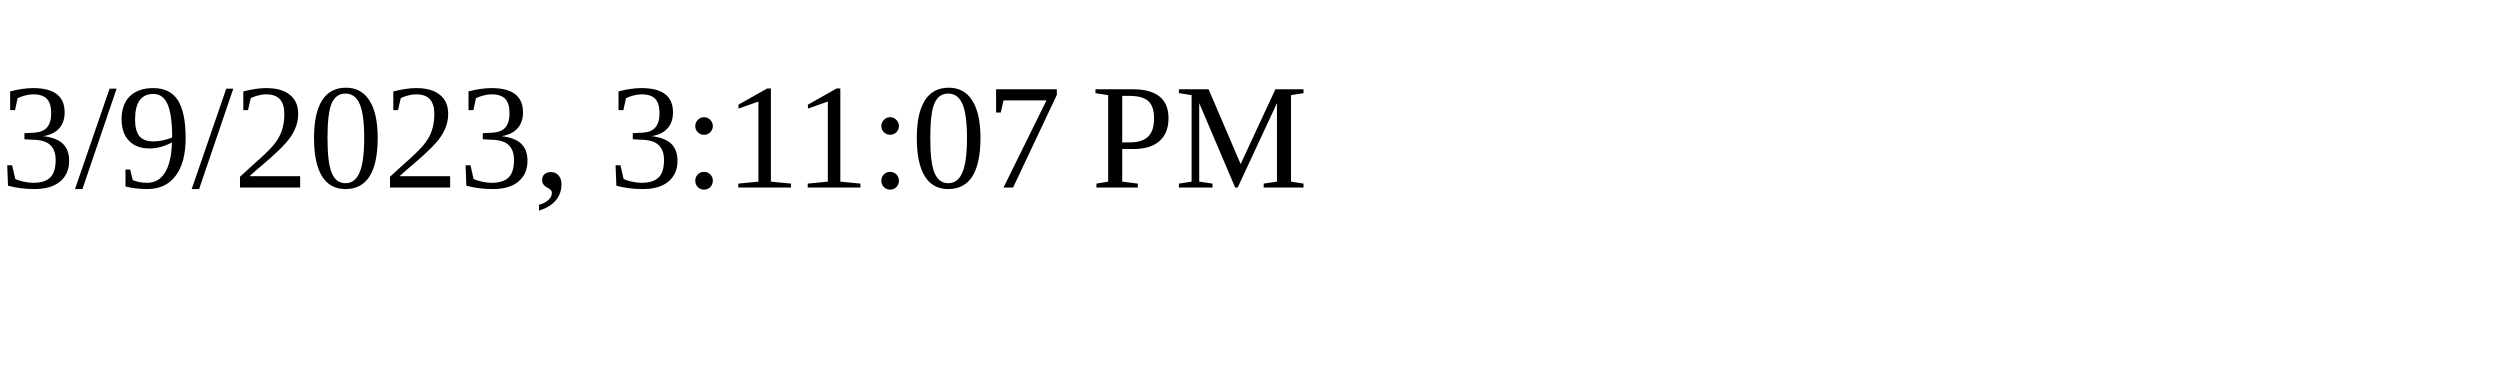
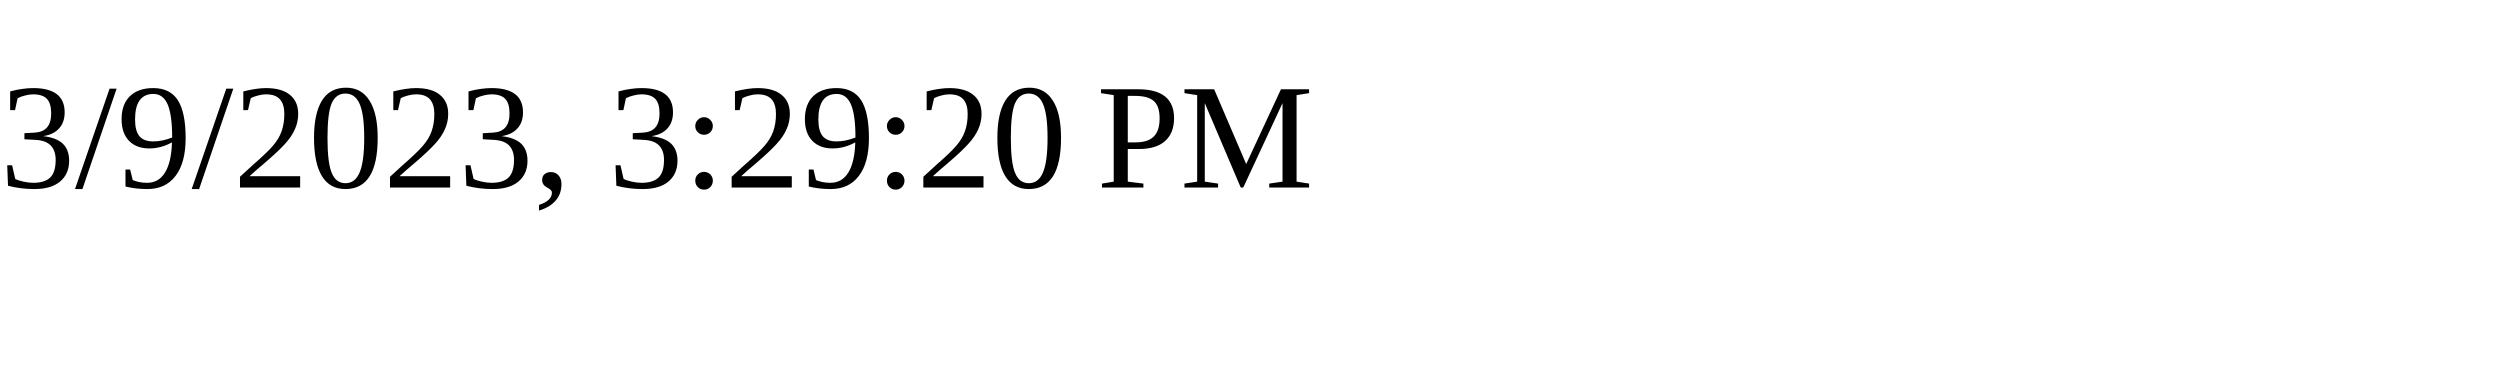
<svg xmlns="http://www.w3.org/2000/svg" height="30" width="200">
-   <text x="0" y="15">3/9/2023, 3:11:07 PM</text>
+   <text x="0" y="15">3/9/2023, 3:29:20 PM</text>
</svg>
